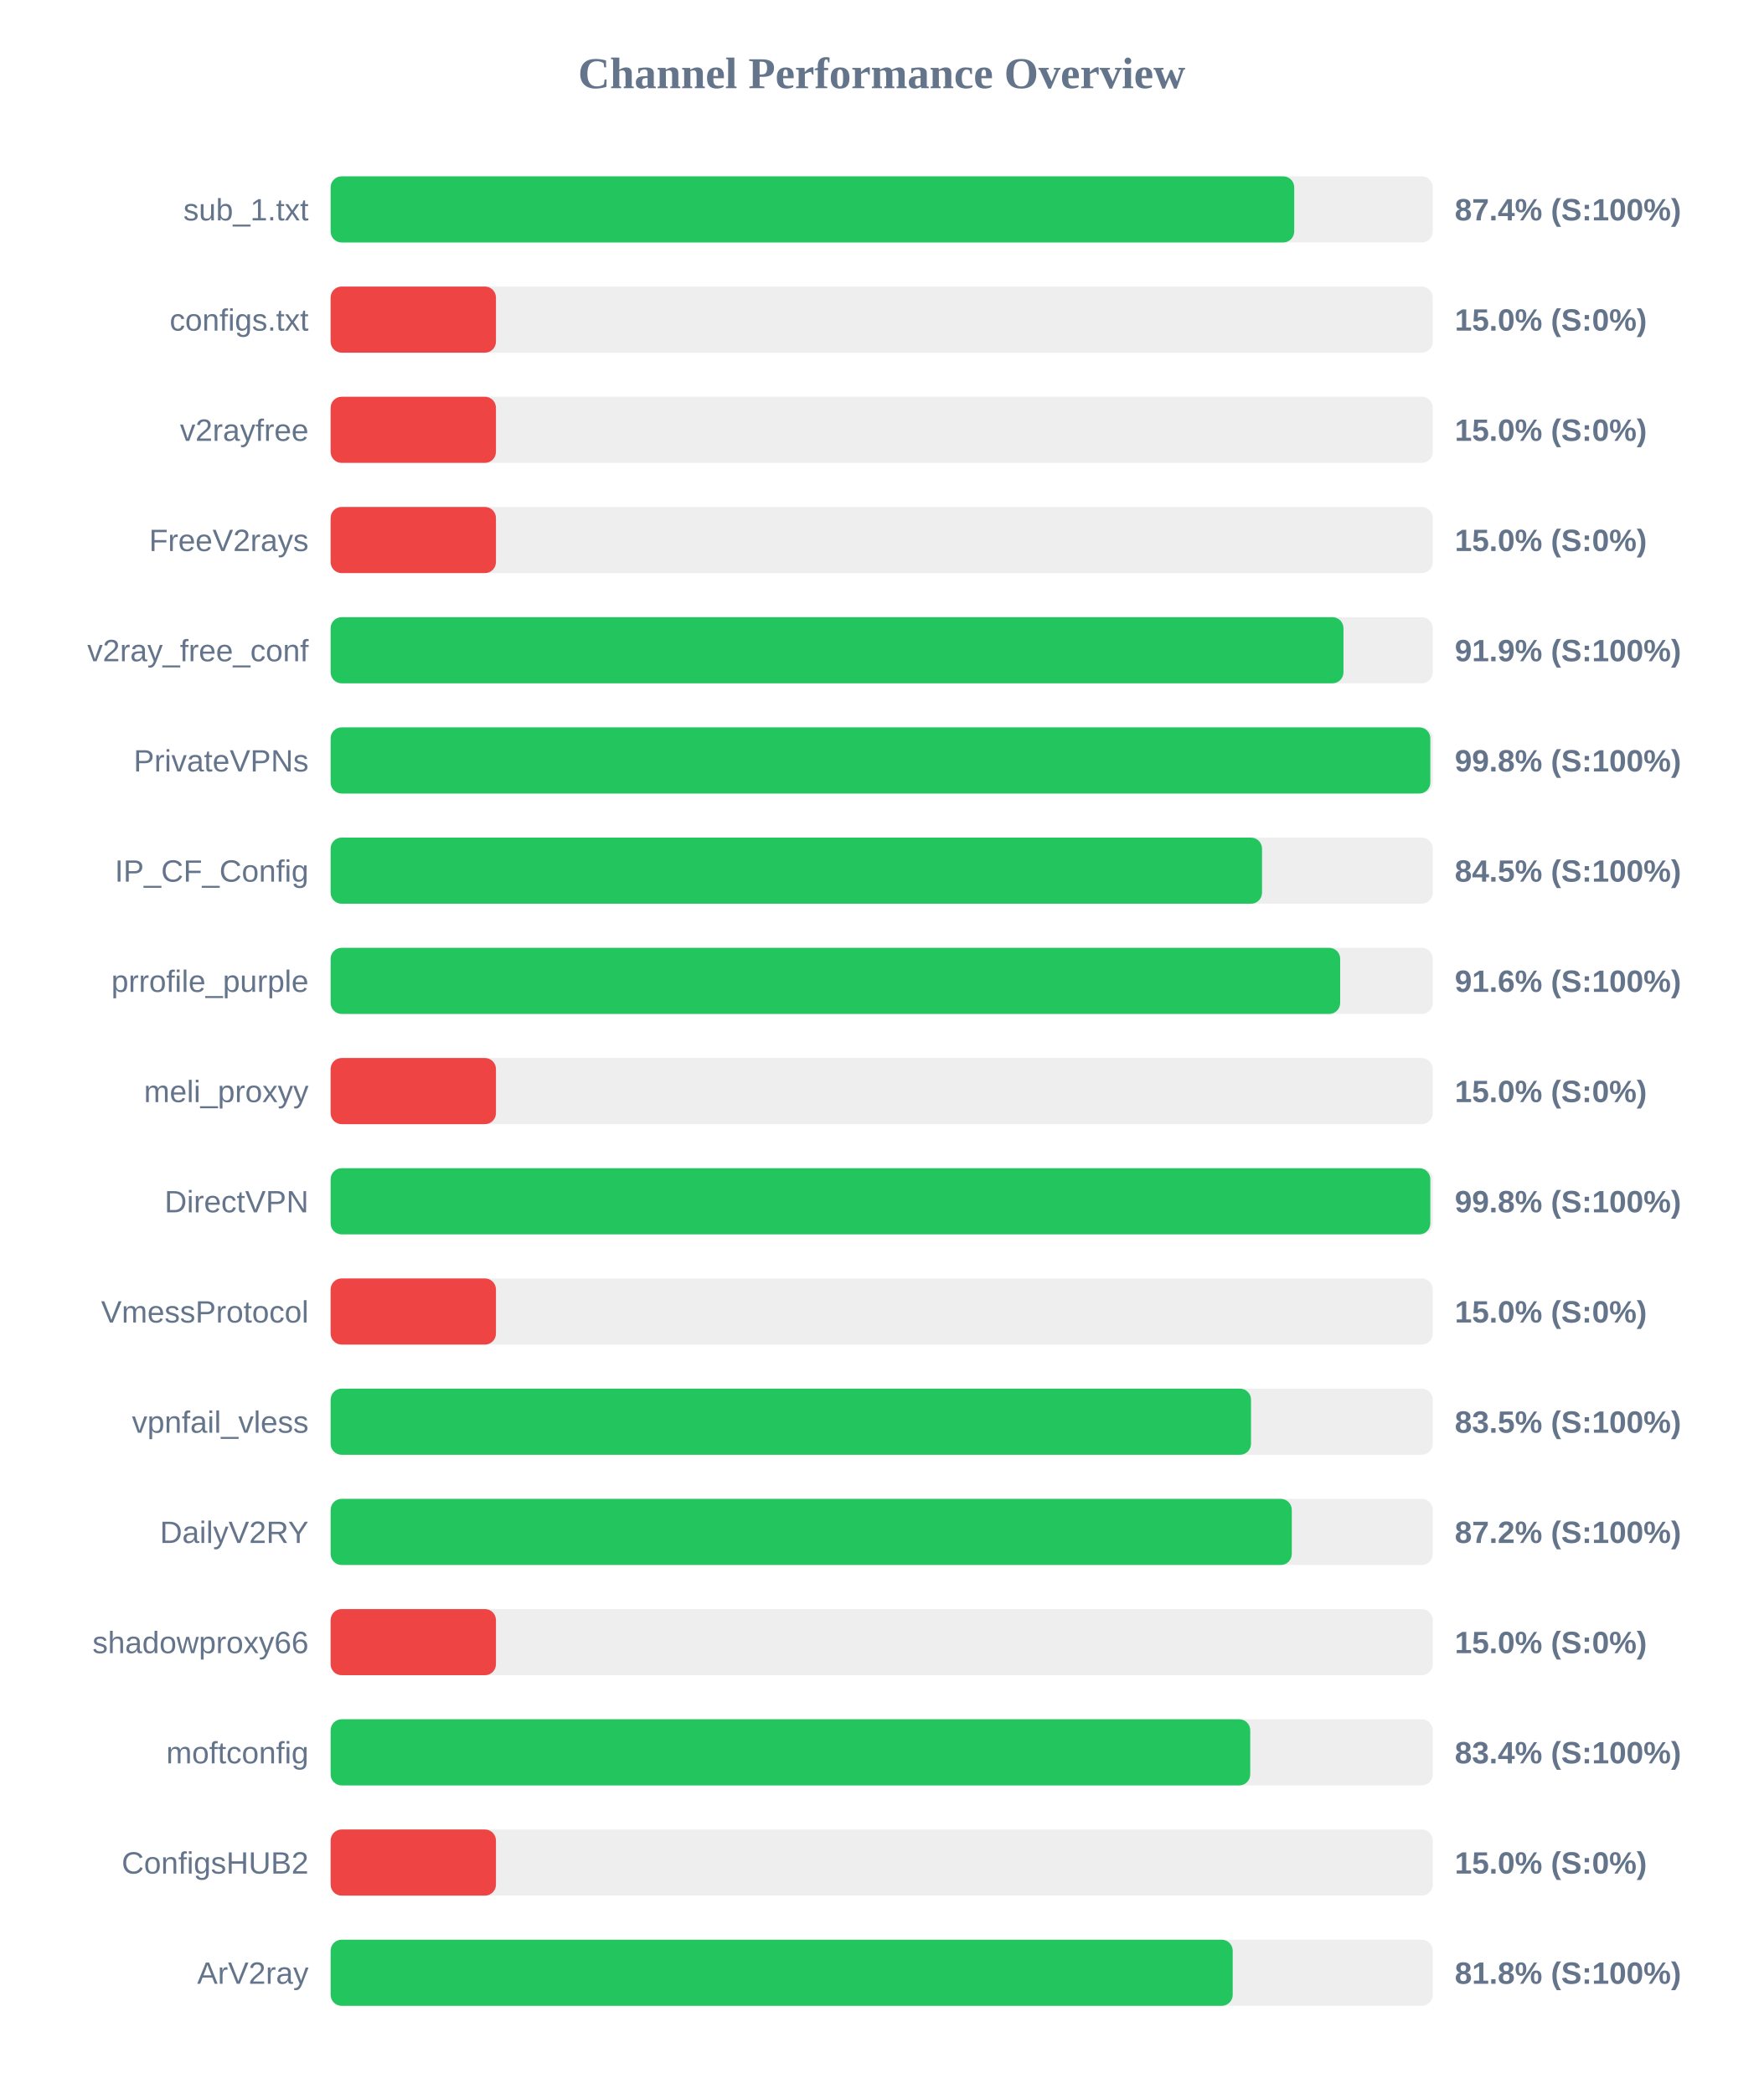
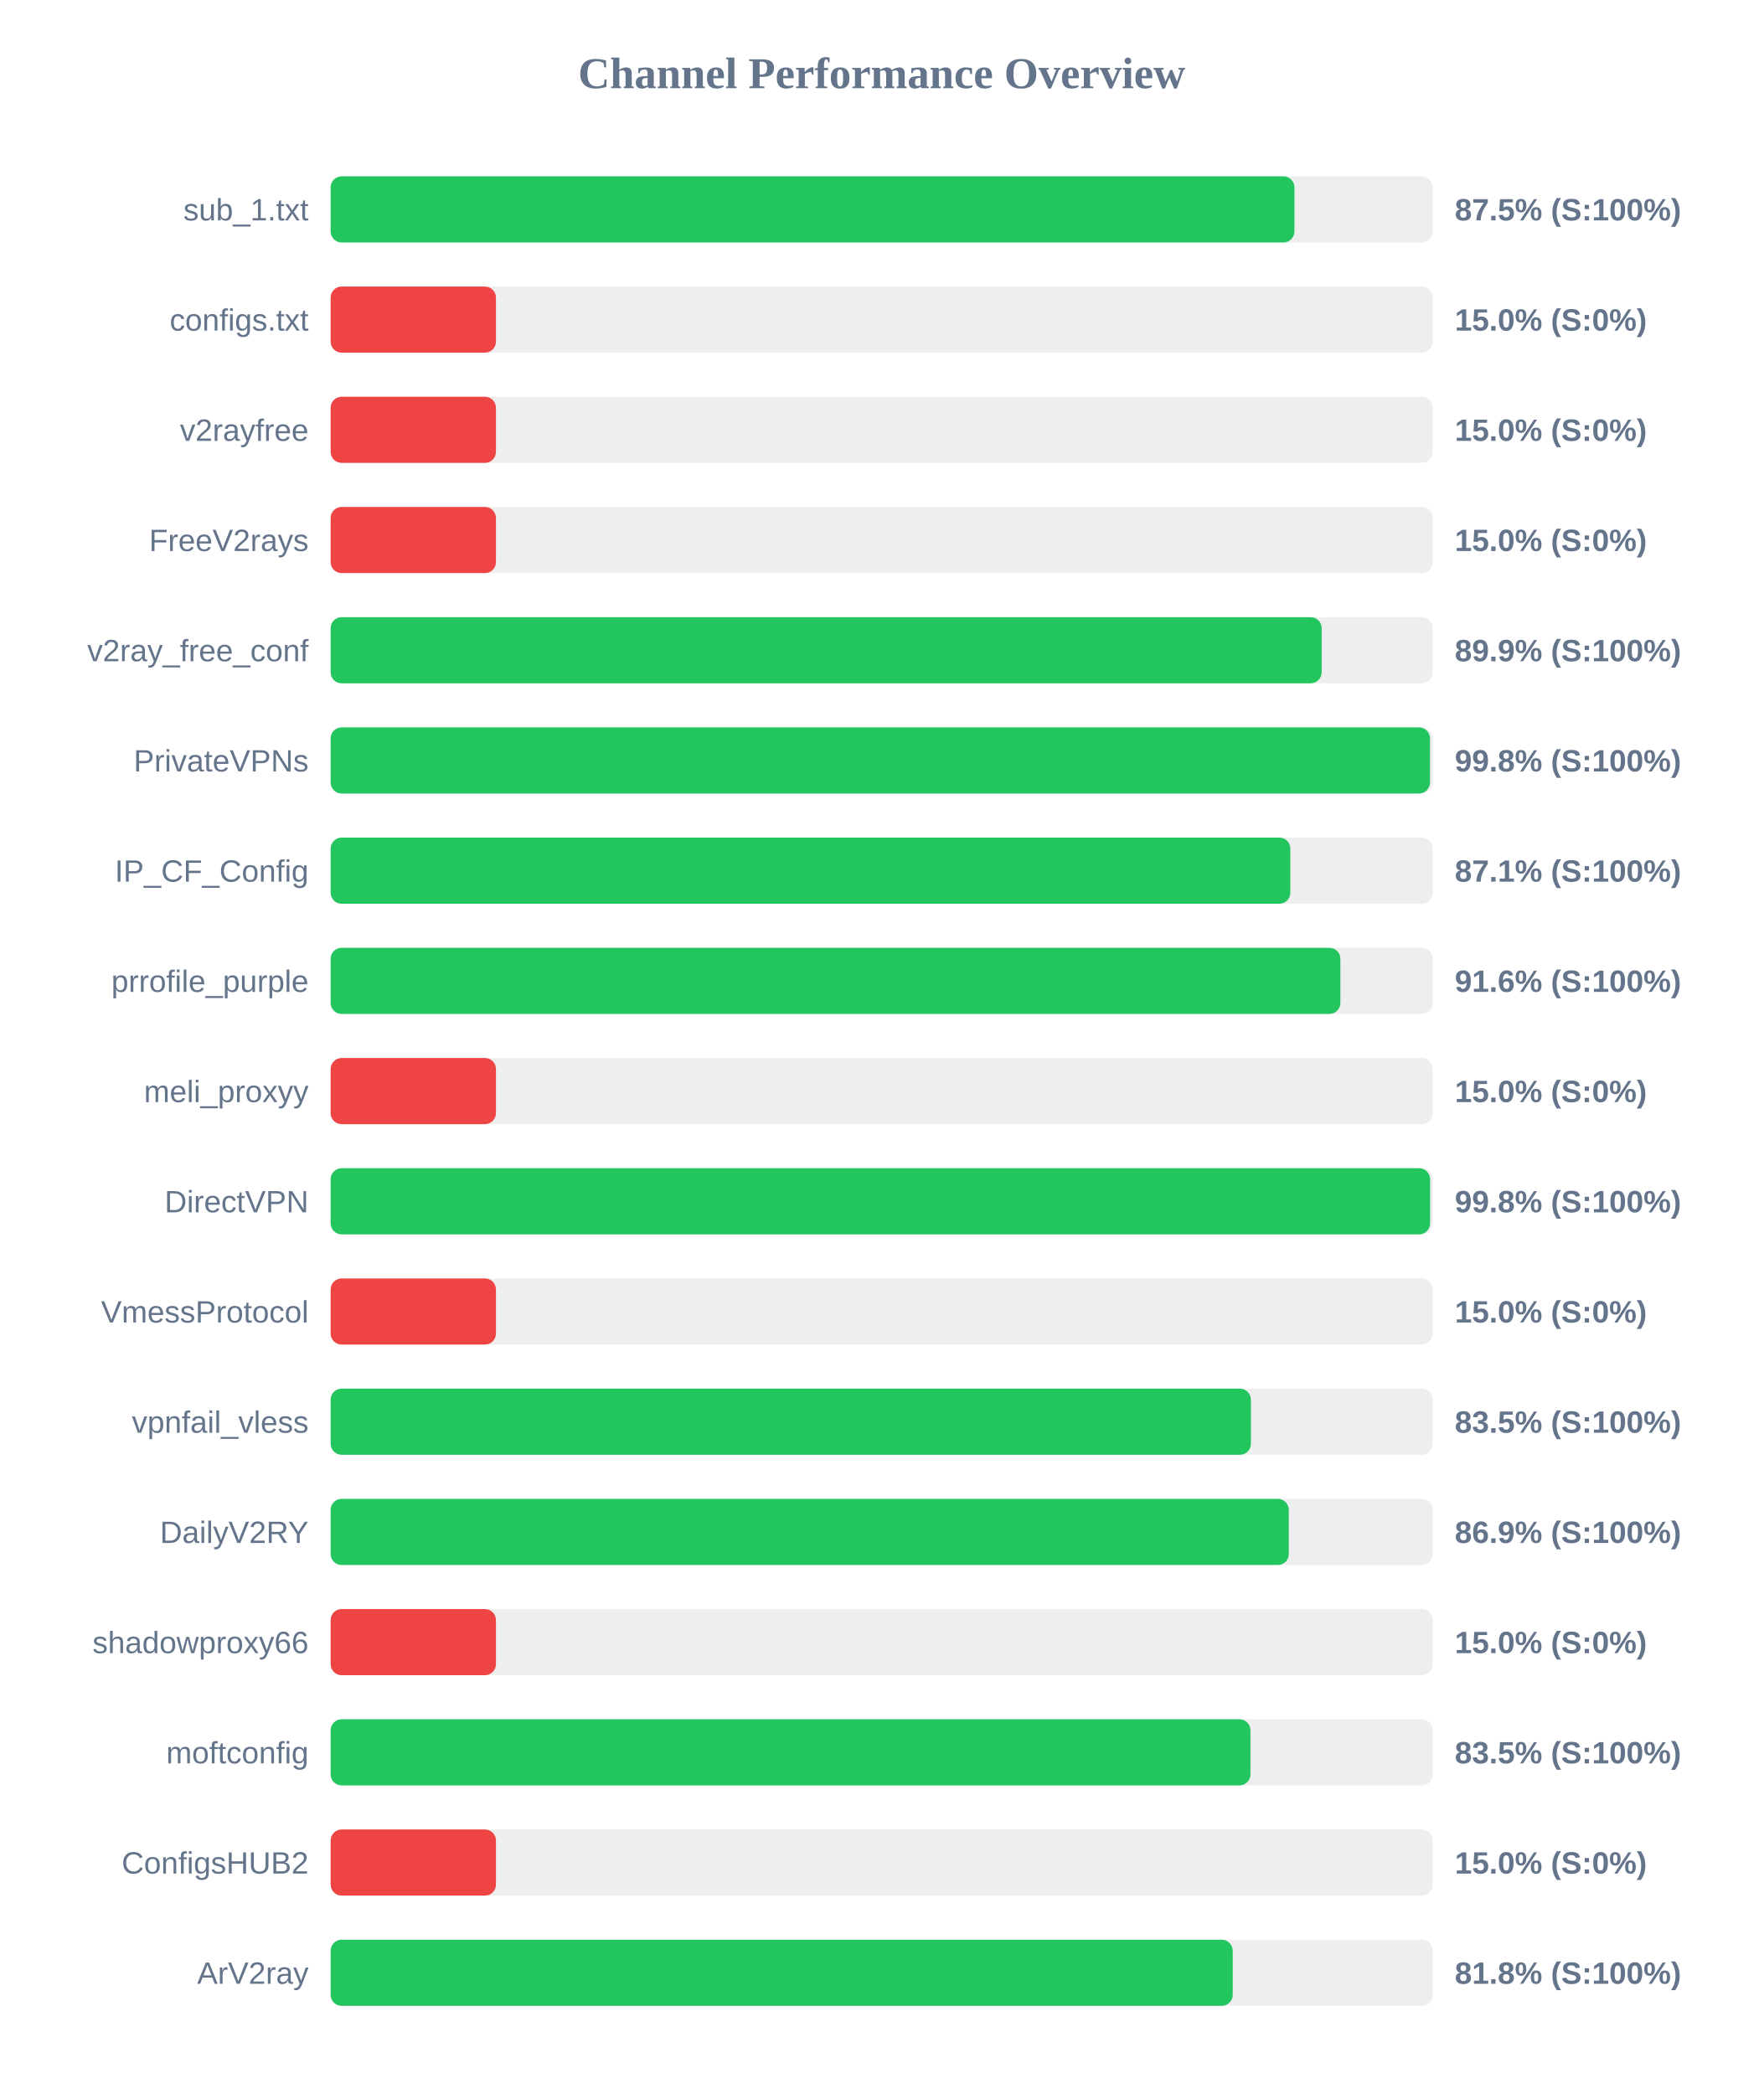
<svg xmlns="http://www.w3.org/2000/svg" width="800" height="950" version="1.1">
  <style>
        .row { font: 14px Arial; fill: #64748b; }
        .score { font: bold 14px Arial; fill: #64748b; }
    </style>
  <text x="400" y="40" text-anchor="middle" font-size="20px" font-weight="bold" fill="#64748b">Channel Performance Overview</text>
  <rect x="150" y="80" width="500" height="30" fill="#eee" rx="5" />
-   <rect x="150" y="80" width="437.15" height="30" fill="#22c55e" rx="5" />
+   <rect x="150" y="80" width="437.25" height="30" fill="#22c55e" rx="5" />
  <text x="140" y="100" text-anchor="end" class="row">sub_1.txt</text>
-   <text x="660" y="100" text-anchor="start" class="score">87.4% (S:100%)</text>
+   <text x="660" y="100" text-anchor="start" class="score">87.5% (S:100%)</text>
  <rect x="150" y="130" width="500" height="30" fill="#eee" rx="5" />
  <rect x="150" y="130" width="75.0" height="30" fill="#ef4444" rx="5" />
  <text x="140" y="150" text-anchor="end" class="row">configs.txt</text>
  <text x="660" y="150" text-anchor="start" class="score">15.0% (S:0%)</text>
  <rect x="150" y="180" width="500" height="30" fill="#eee" rx="5" />
  <rect x="150" y="180" width="75.0" height="30" fill="#ef4444" rx="5" />
  <text x="140" y="200" text-anchor="end" class="row">v2rayfree</text>
  <text x="660" y="200" text-anchor="start" class="score">15.0% (S:0%)</text>
  <rect x="150" y="230" width="500" height="30" fill="#eee" rx="5" />
  <rect x="150" y="230" width="75.0" height="30" fill="#ef4444" rx="5" />
  <text x="140" y="250" text-anchor="end" class="row">FreeV2rays</text>
  <text x="660" y="250" text-anchor="start" class="score">15.0% (S:0%)</text>
  <rect x="150" y="280" width="500" height="30" fill="#eee" rx="5" />
-   <rect x="150" y="280" width="459.5" height="30" fill="#22c55e" rx="5" />
+   <rect x="150" y="280" width="449.6" height="30" fill="#22c55e" rx="5" />
  <text x="140" y="300" text-anchor="end" class="row">v2ray_free_conf</text>
-   <text x="660" y="300" text-anchor="start" class="score">91.9% (S:100%)</text>
+   <text x="660" y="300" text-anchor="start" class="score">89.9% (S:100%)</text>
  <rect x="150" y="330" width="500" height="30" fill="#eee" rx="5" />
-   <rect x="150" y="330" width="498.9" height="30" fill="#22c55e" rx="5" />
+   <rect x="150" y="330" width="498.75" height="30" fill="#22c55e" rx="5" />
  <text x="140" y="350" text-anchor="end" class="row">PrivateVPNs</text>
  <text x="660" y="350" text-anchor="start" class="score">99.8% (S:100%)</text>
  <rect x="150" y="380" width="500" height="30" fill="#eee" rx="5" />
-   <rect x="150" y="380" width="422.55" height="30" fill="#22c55e" rx="5" />
+   <rect x="150" y="380" width="435.4" height="30" fill="#22c55e" rx="5" />
  <text x="140" y="400" text-anchor="end" class="row">IP_CF_Config</text>
-   <text x="660" y="400" text-anchor="start" class="score">84.5% (S:100%)</text>
+   <text x="660" y="400" text-anchor="start" class="score">87.1% (S:100%)</text>
  <rect x="150" y="430" width="500" height="30" fill="#eee" rx="5" />
-   <rect x="150" y="430" width="458.0" height="30" fill="#22c55e" rx="5" />
+   <rect x="150" y="430" width="458.1" height="30" fill="#22c55e" rx="5" />
  <text x="140" y="450" text-anchor="end" class="row">prrofile_purple</text>
  <text x="660" y="450" text-anchor="start" class="score">91.6% (S:100%)</text>
  <rect x="150" y="480" width="500" height="30" fill="#eee" rx="5" />
  <rect x="150" y="480" width="75.0" height="30" fill="#ef4444" rx="5" />
  <text x="140" y="500" text-anchor="end" class="row">meli_proxyy</text>
  <text x="660" y="500" text-anchor="start" class="score">15.0% (S:0%)</text>
  <rect x="150" y="530" width="500" height="30" fill="#eee" rx="5" />
-   <rect x="150" y="530" width="498.9" height="30" fill="#22c55e" rx="5" />
+   <rect x="150" y="530" width="498.8" height="30" fill="#22c55e" rx="5" />
  <text x="140" y="550" text-anchor="end" class="row">DirectVPN</text>
  <text x="660" y="550" text-anchor="start" class="score">99.8% (S:100%)</text>
  <rect x="150" y="580" width="500" height="30" fill="#eee" rx="5" />
  <rect x="150" y="580" width="75.0" height="30" fill="#ef4444" rx="5" />
  <text x="140" y="600" text-anchor="end" class="row">VmessProtocol</text>
  <text x="660" y="600" text-anchor="start" class="score">15.0% (S:0%)</text>
  <rect x="150" y="630" width="500" height="30" fill="#eee" rx="5" />
-   <rect x="150" y="630" width="417.55" height="30" fill="#22c55e" rx="5" />
+   <rect x="150" y="630" width="417.5" height="30" fill="#22c55e" rx="5" />
  <text x="140" y="650" text-anchor="end" class="row">vpnfail_vless</text>
  <text x="660" y="650" text-anchor="start" class="score">83.5% (S:100%)</text>
  <rect x="150" y="680" width="500" height="30" fill="#eee" rx="5" />
-   <rect x="150" y="680" width="436.05" height="30" fill="#22c55e" rx="5" />
+   <rect x="150" y="680" width="434.7" height="30" fill="#22c55e" rx="5" />
  <text x="140" y="700" text-anchor="end" class="row">DailyV2RY</text>
-   <text x="660" y="700" text-anchor="start" class="score">87.2% (S:100%)</text>
+   <text x="660" y="700" text-anchor="start" class="score">86.9% (S:100%)</text>
  <rect x="150" y="730" width="500" height="30" fill="#eee" rx="5" />
  <rect x="150" y="730" width="75.0" height="30" fill="#ef4444" rx="5" />
  <text x="140" y="750" text-anchor="end" class="row">shadowproxy66</text>
  <text x="660" y="750" text-anchor="start" class="score">15.0% (S:0%)</text>
  <rect x="150" y="780" width="500" height="30" fill="#eee" rx="5" />
-   <rect x="150" y="780" width="417.2" height="30" fill="#22c55e" rx="5" />
+   <rect x="150" y="780" width="417.3" height="30" fill="#22c55e" rx="5" />
  <text x="140" y="800" text-anchor="end" class="row">moftconfig</text>
-   <text x="660" y="800" text-anchor="start" class="score">83.4% (S:100%)</text>
+   <text x="660" y="800" text-anchor="start" class="score">83.5% (S:100%)</text>
  <rect x="150" y="830" width="500" height="30" fill="#eee" rx="5" />
  <rect x="150" y="830" width="75.0" height="30" fill="#ef4444" rx="5" />
  <text x="140" y="850" text-anchor="end" class="row">ConfigsHUB2</text>
  <text x="660" y="850" text-anchor="start" class="score">15.0% (S:0%)</text>
  <rect x="150" y="880" width="500" height="30" fill="#eee" rx="5" />
  <rect x="150" y="880" width="409.25" height="30" fill="#22c55e" rx="5" />
  <text x="140" y="900" text-anchor="end" class="row">ArV2ray</text>
  <text x="660" y="900" text-anchor="start" class="score">81.8% (S:100%)</text>
</svg>
